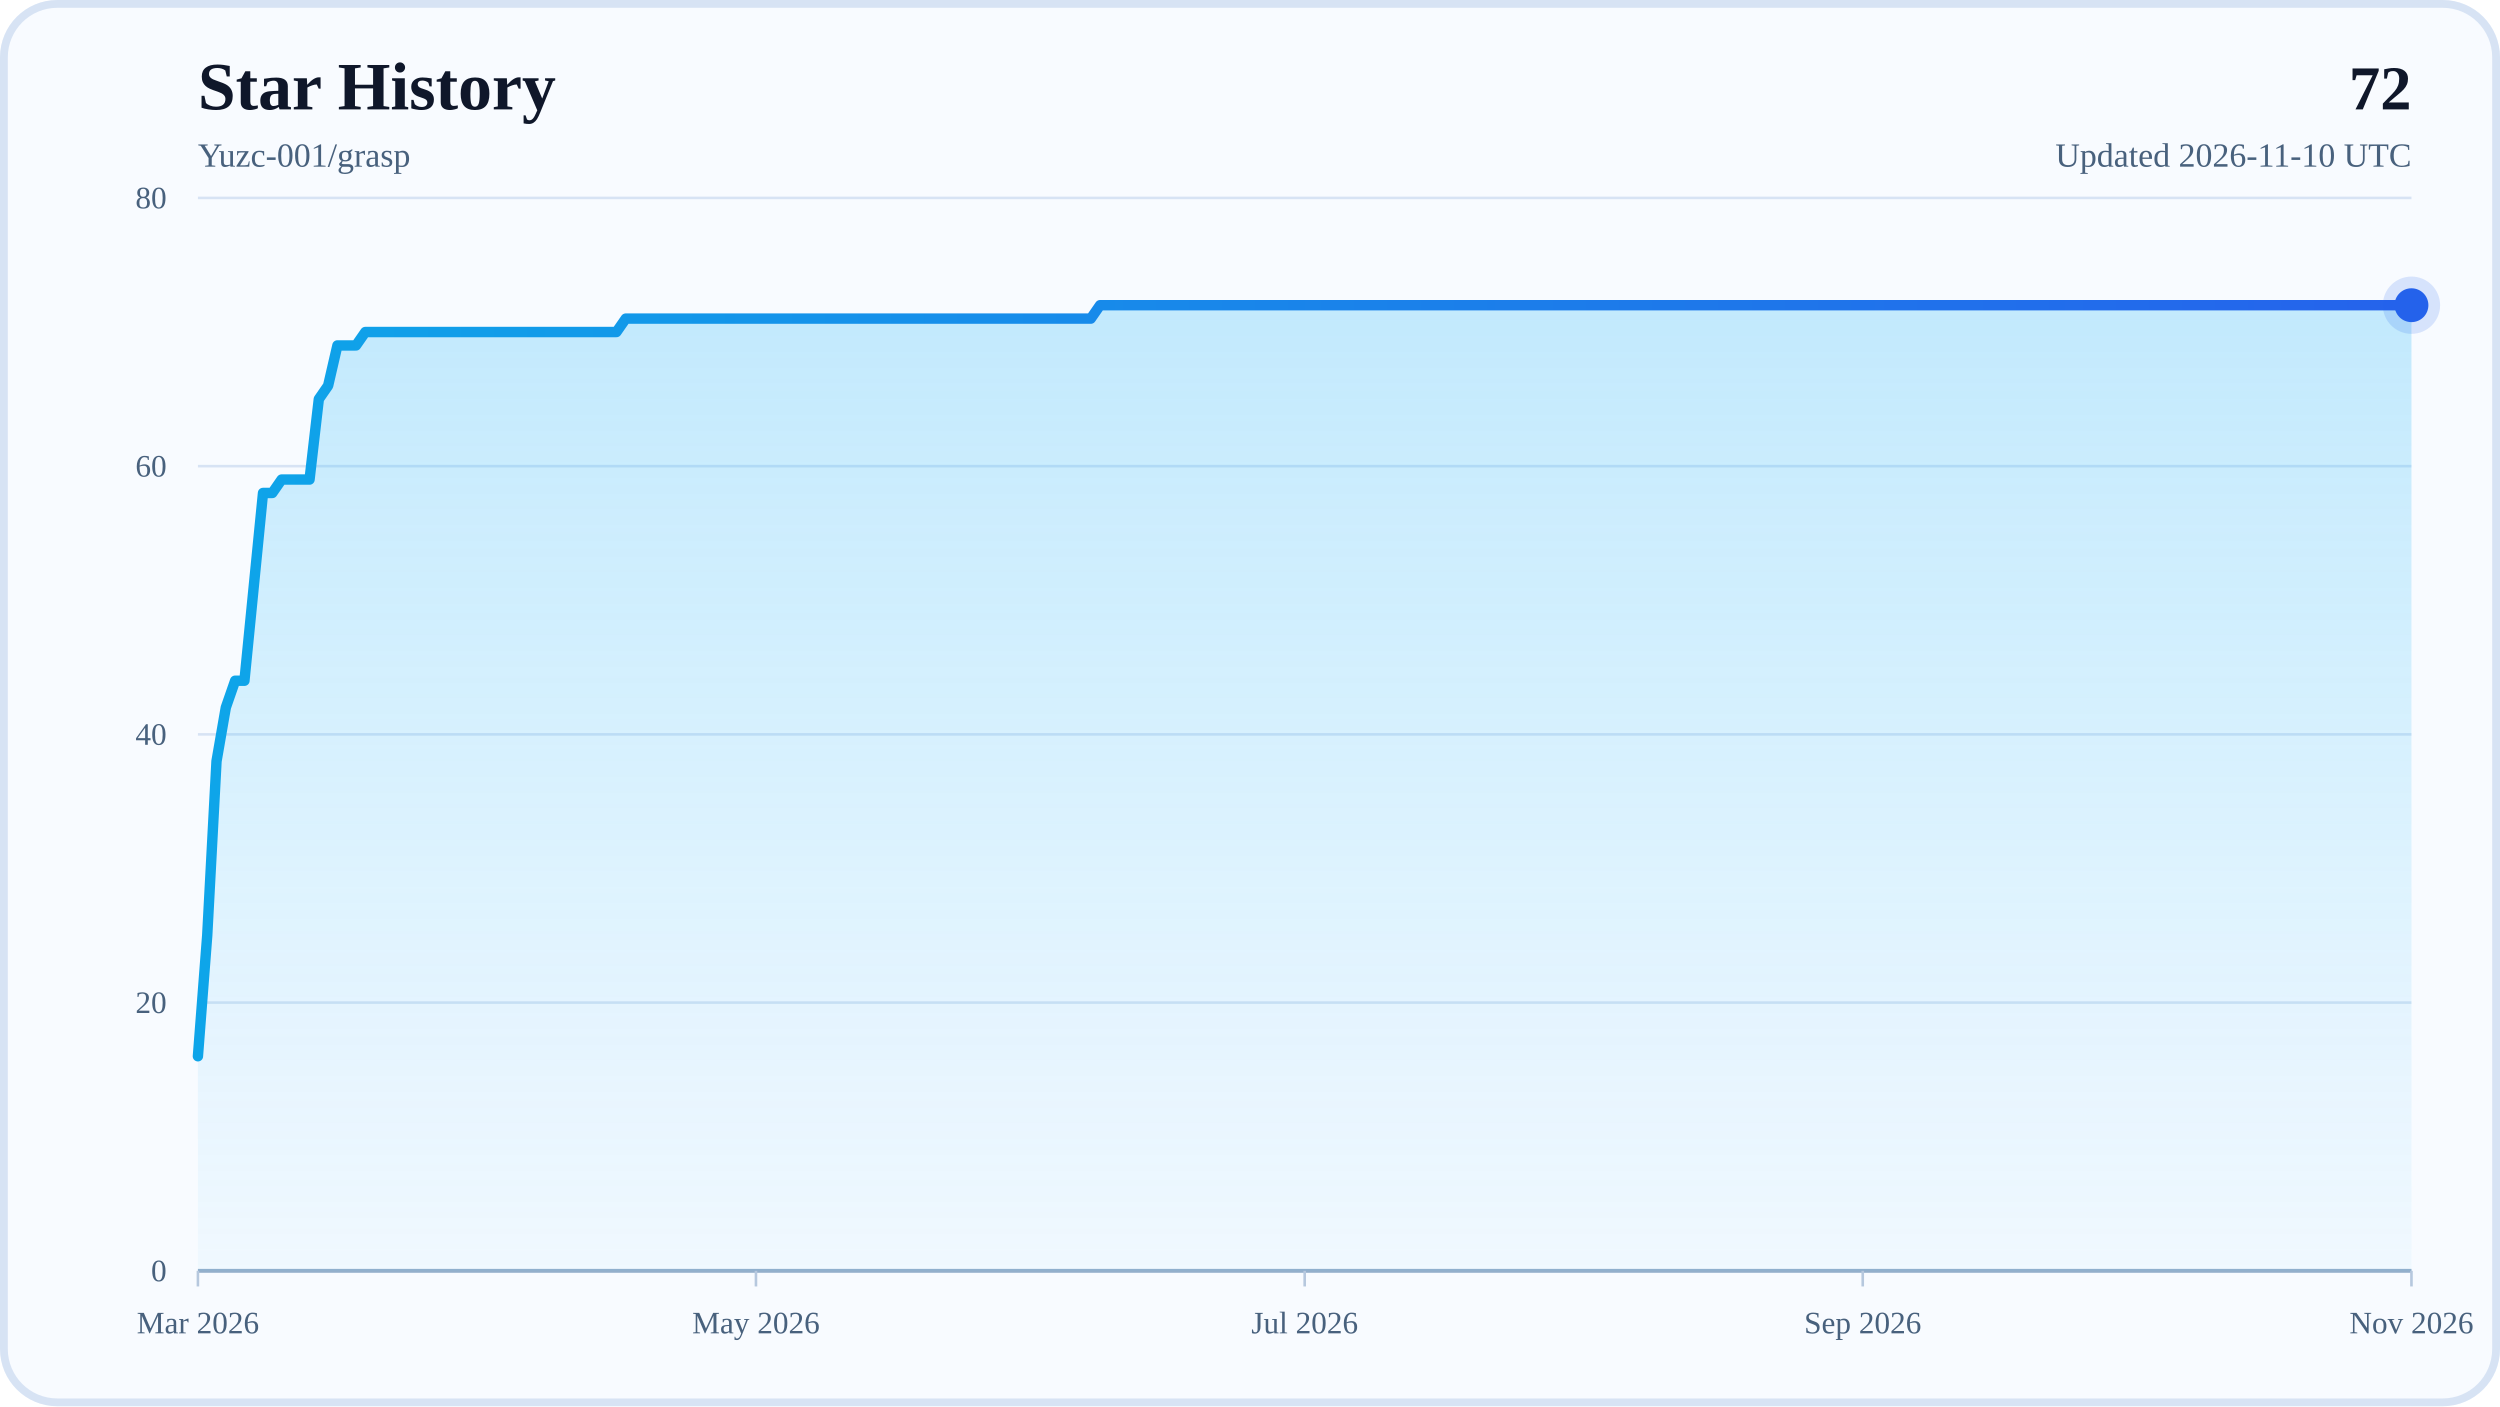
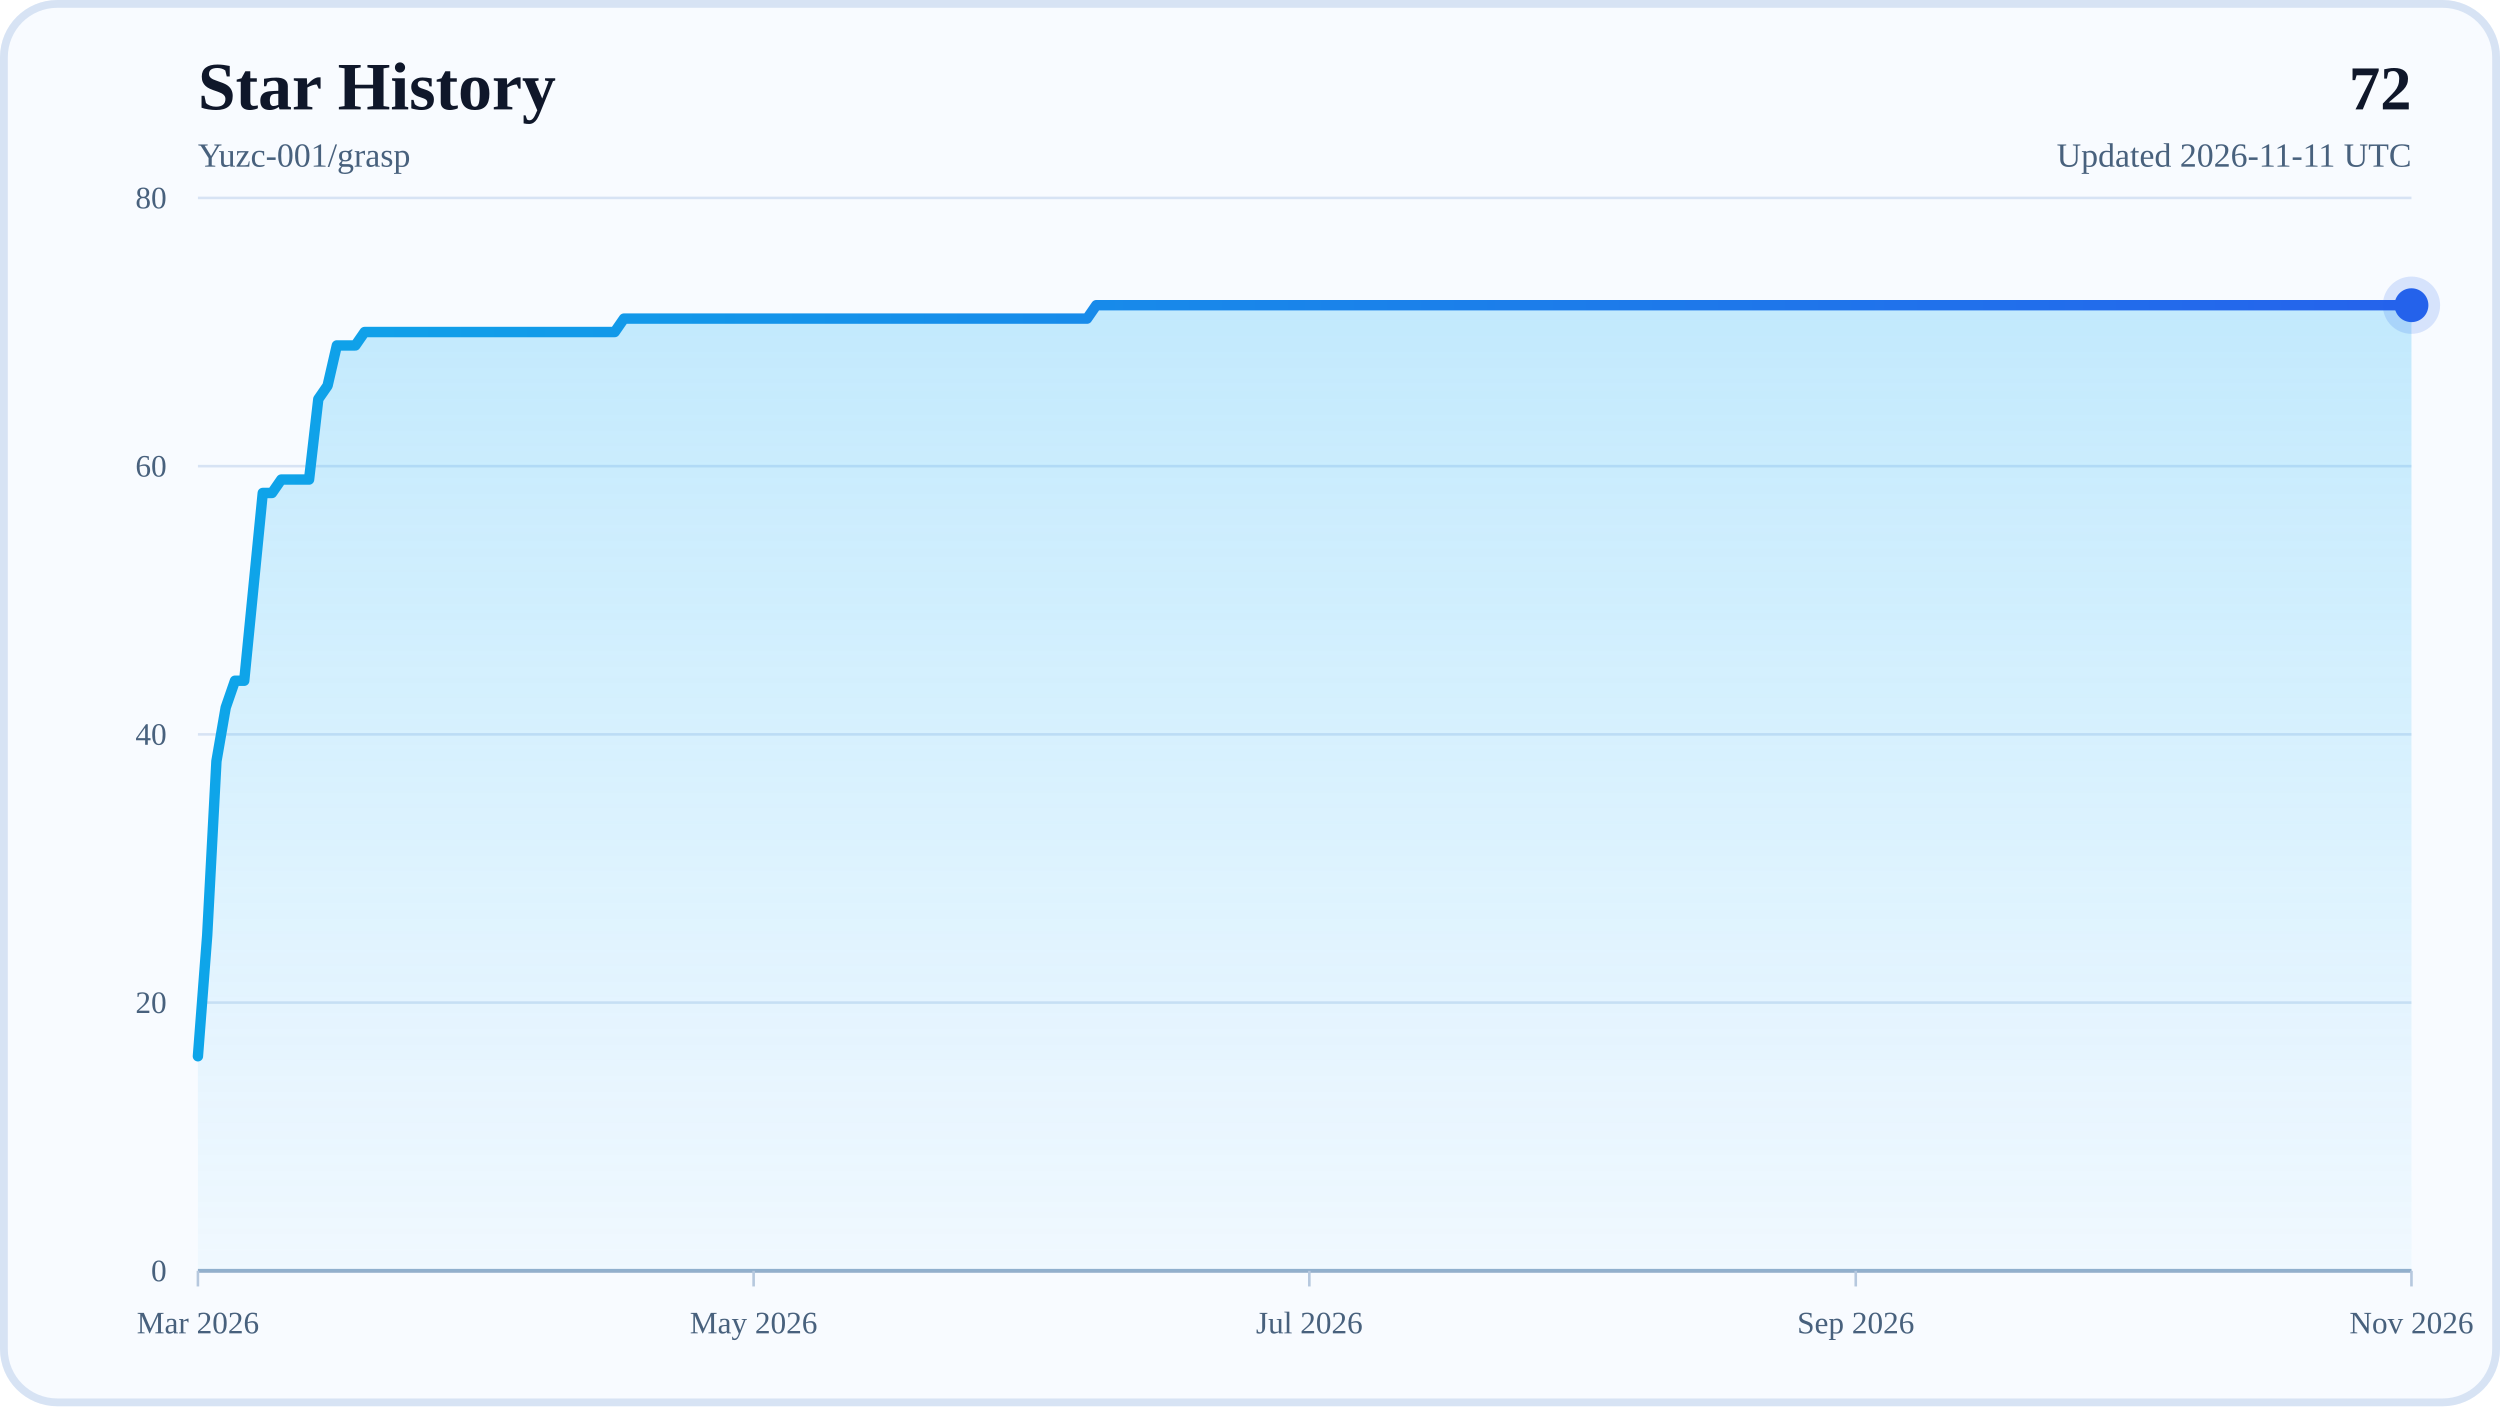
<svg xmlns="http://www.w3.org/2000/svg" width="960" height="540" viewBox="0 0 960 540" role="img" aria-labelledby="title desc">
  <defs>
    <linearGradient id="areaFill" x1="0" y1="0" x2="0" y2="1">
      <stop offset="0%" stop-color="#38BDF8" stop-opacity="0.28" />
      <stop offset="100%" stop-color="#38BDF8" stop-opacity="0.04" />
    </linearGradient>
    <linearGradient id="lineStroke" x1="0" y1="0" x2="1" y2="0">
      <stop offset="0%" stop-color="#0EA5E9" />
      <stop offset="100%" stop-color="#2563EB" />
    </linearGradient>
  </defs>
  <rect x="0" y="0" width="960" height="540" rx="22" fill="#F8FBFF" />
  <rect x="1.5" y="1.5" width="957" height="537" rx="20.5" fill="none" stroke="#D7E3F4" stroke-width="3" />
  <text x="76" y="42" font-size="26" font-weight="700" fill="#0F172A">Star History</text>
  <text x="76" y="64" font-size="13" fill="#48617D">Yuzc-001/grasp</text>
  <text x="926" y="42" text-anchor="end" font-size="24" font-weight="700" fill="#0F172A">72</text>
-   <text x="926" y="64" text-anchor="end" font-size="13" fill="#48617D">Updated 2026-11-10 UTC</text>
+   <text x="926" y="64" text-anchor="end" font-size="13" fill="#48617D">Updated 2026-11-11 UTC</text>
  <line x1="76" y1="488" x2="926" y2="488" stroke="#D7E3F4" stroke-width="1" />
  <text x="64" y="492" text-anchor="end" font-size="12" fill="#48617D">0</text>
  <line x1="76" y1="385" x2="926" y2="385" stroke="#D7E3F4" stroke-width="1" />
  <text x="64" y="389" text-anchor="end" font-size="12" fill="#48617D">20</text>
  <line x1="76" y1="282" x2="926" y2="282" stroke="#D7E3F4" stroke-width="1" />
  <text x="64" y="286" text-anchor="end" font-size="12" fill="#48617D">40</text>
  <line x1="76" y1="179" x2="926" y2="179" stroke="#D7E3F4" stroke-width="1" />
  <text x="64" y="183" text-anchor="end" font-size="12" fill="#48617D">60</text>
  <line x1="76" y1="76" x2="926" y2="76" stroke="#D7E3F4" stroke-width="1" />
  <text x="64" y="80" text-anchor="end" font-size="12" fill="#48617D">80</text>
  <line x1="76" y1="488" x2="926" y2="488" stroke="#94AFCB" stroke-width="1.5" />
  <line x1="76" y1="488" x2="76" y2="494" stroke="#B6C8DE" stroke-width="1" />
  <text x="76" y="512" text-anchor="middle" font-size="12" fill="#48617D">Mar 2026</text>
-   <line x1="290.29" y1="488" x2="290.29" y2="494" stroke="#B6C8DE" stroke-width="1" />
-   <text x="290.29" y="512" text-anchor="middle" font-size="12" fill="#48617D">May 2026</text>
-   <line x1="501" y1="488" x2="501" y2="494" stroke="#B6C8DE" stroke-width="1" />
-   <text x="501" y="512" text-anchor="middle" font-size="12" fill="#48617D">Jul 2026</text>
-   <line x1="715.29" y1="488" x2="715.29" y2="494" stroke="#B6C8DE" stroke-width="1" />
-   <text x="715.29" y="512" text-anchor="middle" font-size="12" fill="#48617D">Sep 2026</text>
+   <line x1="289.39" y1="488" x2="289.39" y2="494" stroke="#B6C8DE" stroke-width="1" />
+   <text x="289.39" y="512" text-anchor="middle" font-size="12" fill="#48617D">May 2026</text>
+   <line x1="502.78" y1="488" x2="502.78" y2="494" stroke="#B6C8DE" stroke-width="1" />
+   <text x="502.78" y="512" text-anchor="middle" font-size="12" fill="#48617D">Jul 2026</text>
+   <line x1="712.61" y1="488" x2="712.61" y2="494" stroke="#B6C8DE" stroke-width="1" />
+   <text x="712.61" y="512" text-anchor="middle" font-size="12" fill="#48617D">Sep 2026</text>
  <line x1="926" y1="488" x2="926" y2="494" stroke="#B6C8DE" stroke-width="1" />
  <text x="926" y="512" text-anchor="middle" font-size="12" fill="#48617D">Nov 2026</text>
-   <polygon points="76,488 76,405.6 79.57,359.25 83.14,292.3 86.71,271.7 90.29,261.4 93.86,261.4 97.43,225.35 101,189.3 104.57,189.3 108.14,184.15 111.71,184.15 115.29,184.15 118.86,184.15 122.43,153.25 126,148.1 129.57,132.65 133.14,132.65 136.71,132.65 140.29,127.5 143.86,127.5 147.43,127.5 151,127.5 154.57,127.5 158.14,127.5 161.71,127.5 165.29,127.5 168.86,127.5 172.43,127.5 176,127.5 179.57,127.5 183.14,127.5 186.71,127.5 190.29,127.5 193.86,127.5 197.43,127.5 201,127.5 204.57,127.5 208.14,127.5 211.71,127.5 215.29,127.5 218.86,127.5 222.43,127.5 226,127.5 229.57,127.5 233.14,127.5 236.71,127.5 240.29,122.35 243.86,122.35 247.43,122.35 251,122.35 254.57,122.35 258.14,122.35 261.71,122.35 265.29,122.35 268.86,122.35 272.43,122.35 276,122.35 279.57,122.35 283.14,122.35 286.71,122.35 290.29,122.35 293.86,122.35 297.43,122.35 301,122.35 304.57,122.35 308.14,122.35 311.71,122.35 315.29,122.35 318.86,122.35 322.43,122.35 326,122.35 329.57,122.35 333.14,122.35 336.71,122.35 340.29,122.35 343.86,122.35 347.43,122.35 351,122.35 354.57,122.35 358.14,122.35 361.71,122.35 365.29,122.35 368.86,122.35 372.43,122.35 376,122.35 379.57,122.35 383.14,122.35 386.71,122.35 390.29,122.35 393.86,122.35 397.43,122.35 401,122.35 404.57,122.35 408.14,122.35 411.71,122.35 415.29,122.35 418.86,122.35 422.43,117.2 426,117.2 429.57,117.2 433.14,117.2 436.71,117.2 440.29,117.2 443.86,117.2 447.43,117.2 451,117.2 454.57,117.2 458.14,117.2 461.71,117.2 465.29,117.2 468.86,117.2 472.43,117.2 476,117.2 479.57,117.2 483.14,117.2 486.71,117.2 490.29,117.2 493.86,117.2 497.43,117.2 501,117.2 504.57,117.2 508.14,117.2 511.71,117.2 515.29,117.2 518.86,117.2 522.43,117.2 526,117.2 529.57,117.2 533.14,117.2 536.71,117.2 540.29,117.2 543.86,117.2 547.43,117.2 551,117.2 554.57,117.2 558.14,117.2 561.71,117.2 565.29,117.2 568.86,117.2 572.43,117.2 576,117.2 579.57,117.2 583.14,117.2 586.71,117.2 590.29,117.2 593.86,117.2 597.43,117.2 601,117.2 604.57,117.2 608.14,117.2 611.71,117.2 615.29,117.2 618.86,117.2 622.43,117.2 626,117.2 629.57,117.2 633.14,117.2 636.71,117.2 640.29,117.2 643.86,117.2 647.43,117.2 651,117.2 654.57,117.2 658.14,117.2 661.71,117.2 665.29,117.2 668.86,117.2 672.43,117.2 676,117.2 679.57,117.2 683.14,117.2 686.71,117.2 690.29,117.2 693.86,117.2 697.43,117.2 701,117.2 704.57,117.2 708.14,117.2 711.71,117.2 715.29,117.2 718.86,117.2 722.43,117.2 726,117.2 729.57,117.2 733.14,117.2 736.71,117.2 740.29,117.2 743.86,117.2 747.43,117.2 751,117.2 754.57,117.2 758.14,117.2 761.71,117.2 765.29,117.2 768.86,117.2 772.43,117.2 776,117.2 779.57,117.2 783.14,117.2 786.71,117.2 790.29,117.2 793.86,117.2 797.43,117.2 801,117.2 804.57,117.2 808.14,117.2 811.71,117.2 815.29,117.2 818.86,117.2 822.43,117.2 826,117.2 829.57,117.2 833.14,117.2 836.71,117.2 840.29,117.2 843.86,117.2 847.43,117.2 851,117.2 854.57,117.2 858.14,117.2 861.71,117.2 865.29,117.2 868.86,117.2 872.43,117.2 876,117.2 879.57,117.2 883.14,117.2 886.71,117.2 890.29,117.2 893.86,117.2 897.43,117.2 901,117.2 904.57,117.2 908.14,117.2 911.71,117.2 915.29,117.2 918.86,117.2 922.43,117.2 926,117.2 926,488" fill="url(#areaFill)" />
-   <polyline points="76,405.6 79.57,359.25 83.14,292.3 86.71,271.7 90.29,261.4 93.86,261.4 97.43,225.35 101,189.3 104.57,189.3 108.14,184.15 111.71,184.15 115.29,184.15 118.86,184.15 122.43,153.25 126,148.1 129.57,132.65 133.14,132.65 136.71,132.65 140.29,127.5 143.86,127.5 147.43,127.5 151,127.5 154.57,127.5 158.14,127.5 161.71,127.5 165.29,127.5 168.86,127.5 172.43,127.5 176,127.5 179.57,127.5 183.14,127.5 186.71,127.5 190.29,127.5 193.86,127.5 197.43,127.5 201,127.5 204.57,127.5 208.14,127.5 211.71,127.5 215.29,127.5 218.86,127.5 222.43,127.5 226,127.5 229.57,127.5 233.14,127.5 236.71,127.5 240.29,122.35 243.86,122.35 247.43,122.35 251,122.35 254.57,122.35 258.14,122.35 261.71,122.35 265.29,122.35 268.86,122.35 272.43,122.35 276,122.35 279.57,122.35 283.14,122.35 286.71,122.35 290.29,122.35 293.86,122.35 297.43,122.35 301,122.35 304.57,122.35 308.14,122.35 311.71,122.35 315.29,122.35 318.86,122.35 322.43,122.35 326,122.35 329.57,122.35 333.14,122.35 336.71,122.35 340.29,122.35 343.86,122.35 347.43,122.35 351,122.35 354.57,122.35 358.14,122.35 361.71,122.35 365.29,122.35 368.86,122.35 372.43,122.35 376,122.35 379.57,122.35 383.14,122.35 386.71,122.35 390.29,122.35 393.86,122.35 397.43,122.35 401,122.35 404.57,122.35 408.14,122.35 411.71,122.35 415.29,122.35 418.86,122.35 422.43,117.2 426,117.2 429.57,117.2 433.14,117.2 436.71,117.2 440.29,117.2 443.86,117.2 447.43,117.2 451,117.2 454.57,117.2 458.14,117.2 461.71,117.2 465.29,117.2 468.86,117.2 472.43,117.2 476,117.2 479.57,117.2 483.14,117.2 486.71,117.2 490.29,117.2 493.86,117.2 497.43,117.2 501,117.2 504.57,117.2 508.14,117.2 511.71,117.2 515.29,117.2 518.86,117.2 522.43,117.2 526,117.2 529.57,117.2 533.14,117.2 536.71,117.2 540.29,117.2 543.86,117.2 547.43,117.2 551,117.2 554.57,117.2 558.14,117.2 561.71,117.2 565.29,117.2 568.86,117.2 572.43,117.2 576,117.2 579.57,117.2 583.14,117.2 586.71,117.2 590.29,117.2 593.86,117.2 597.43,117.2 601,117.2 604.57,117.2 608.14,117.2 611.71,117.2 615.29,117.2 618.86,117.2 622.43,117.2 626,117.2 629.57,117.2 633.14,117.2 636.71,117.2 640.29,117.2 643.86,117.2 647.43,117.2 651,117.2 654.57,117.2 658.14,117.2 661.71,117.2 665.29,117.2 668.86,117.2 672.43,117.2 676,117.2 679.57,117.2 683.14,117.2 686.71,117.2 690.29,117.2 693.86,117.2 697.43,117.2 701,117.2 704.57,117.2 708.14,117.2 711.71,117.2 715.29,117.2 718.86,117.2 722.43,117.2 726,117.2 729.57,117.2 733.14,117.2 736.71,117.2 740.29,117.2 743.86,117.2 747.43,117.2 751,117.2 754.57,117.2 758.14,117.2 761.71,117.2 765.29,117.2 768.86,117.2 772.43,117.2 776,117.2 779.57,117.2 783.14,117.2 786.71,117.2 790.29,117.2 793.86,117.2 797.43,117.2 801,117.2 804.57,117.2 808.14,117.2 811.71,117.2 815.29,117.2 818.86,117.2 822.43,117.2 826,117.2 829.57,117.2 833.14,117.2 836.71,117.2 840.29,117.2 843.86,117.2 847.43,117.2 851,117.2 854.57,117.2 858.14,117.2 861.71,117.2 865.29,117.2 868.86,117.2 872.43,117.2 876,117.2 879.57,117.2 883.14,117.2 886.71,117.2 890.29,117.2 893.86,117.2 897.43,117.2 901,117.2 904.57,117.2 908.14,117.2 911.71,117.2 915.29,117.2 918.86,117.2 922.43,117.2 926,117.2" fill="none" stroke="url(#lineStroke)" stroke-width="4" stroke-linecap="round" stroke-linejoin="round" />
+   <polygon points="76,488 76,405.6 79.56,359.25 83.11,292.3 86.67,271.7 90.23,261.4 93.78,261.4 97.34,225.35 100.9,189.3 104.45,189.3 108.01,184.15 111.56,184.15 115.12,184.15 118.68,184.15 122.23,153.25 125.79,148.1 129.35,132.65 132.9,132.65 136.46,132.65 140.02,127.5 143.57,127.5 147.13,127.5 150.69,127.5 154.24,127.5 157.8,127.5 161.36,127.5 164.91,127.5 168.47,127.5 172.03,127.5 175.58,127.5 179.14,127.5 182.69,127.5 186.25,127.5 189.81,127.5 193.36,127.5 196.92,127.5 200.48,127.5 204.03,127.5 207.59,127.5 211.15,127.5 214.7,127.5 218.26,127.5 221.82,127.5 225.37,127.5 228.93,127.5 232.49,127.5 236.04,127.5 239.6,122.35 243.15,122.35 246.71,122.35 250.27,122.35 253.82,122.35 257.38,122.35 260.94,122.35 264.49,122.35 268.05,122.35 271.61,122.35 275.16,122.35 278.72,122.35 282.28,122.35 285.83,122.35 289.39,122.35 292.95,122.35 296.5,122.35 300.06,122.35 303.62,122.35 307.17,122.35 310.73,122.35 314.28,122.35 317.84,122.35 321.4,122.35 324.95,122.35 328.51,122.35 332.07,122.35 335.62,122.35 339.18,122.35 342.74,122.35 346.29,122.35 349.85,122.35 353.41,122.35 356.96,122.35 360.52,122.35 364.08,122.35 367.63,122.35 371.19,122.35 374.74,122.35 378.3,122.35 381.86,122.35 385.41,122.35 388.97,122.35 392.53,122.35 396.08,122.35 399.64,122.35 403.2,122.35 406.75,122.35 410.31,122.35 413.87,122.35 417.42,122.35 420.98,117.2 424.54,117.2 428.09,117.2 431.65,117.2 435.21,117.2 438.76,117.2 442.32,117.2 445.87,117.2 449.43,117.2 452.99,117.2 456.54,117.2 460.1,117.2 463.66,117.2 467.21,117.2 470.77,117.2 474.33,117.2 477.88,117.2 481.44,117.2 485,117.2 488.55,117.2 492.11,117.2 495.67,117.2 499.22,117.2 502.78,117.2 506.33,117.2 509.89,117.2 513.45,117.2 517,117.2 520.56,117.2 524.12,117.2 527.67,117.2 531.23,117.2 534.79,117.2 538.34,117.2 541.9,117.2 545.46,117.2 549.01,117.2 552.57,117.2 556.13,117.2 559.68,117.2 563.24,117.2 566.79,117.2 570.35,117.2 573.91,117.2 577.46,117.2 581.02,117.2 584.58,117.2 588.13,117.2 591.69,117.2 595.25,117.2 598.8,117.2 602.36,117.2 605.92,117.2 609.47,117.2 613.03,117.2 616.59,117.2 620.14,117.2 623.7,117.2 627.26,117.2 630.81,117.2 634.37,117.2 637.92,117.2 641.48,117.2 645.04,117.2 648.59,117.2 652.15,117.2 655.71,117.2 659.26,117.2 662.82,117.2 666.38,117.2 669.93,117.2 673.49,117.2 677.05,117.2 680.6,117.2 684.16,117.2 687.72,117.2 691.27,117.2 694.83,117.2 698.38,117.2 701.94,117.2 705.5,117.2 709.05,117.2 712.61,117.2 716.17,117.2 719.72,117.2 723.28,117.2 726.84,117.2 730.39,117.2 733.95,117.2 737.51,117.2 741.06,117.2 744.62,117.2 748.18,117.2 751.73,117.2 755.29,117.2 758.85,117.2 762.4,117.2 765.96,117.2 769.51,117.2 773.07,117.2 776.63,117.2 780.18,117.2 783.74,117.2 787.3,117.2 790.85,117.2 794.41,117.2 797.97,117.2 801.52,117.2 805.08,117.2 808.64,117.2 812.19,117.2 815.75,117.2 819.31,117.2 822.86,117.2 826.42,117.2 829.97,117.2 833.53,117.2 837.09,117.2 840.64,117.2 844.2,117.2 847.76,117.2 851.31,117.2 854.87,117.2 858.43,117.2 861.98,117.2 865.54,117.2 869.1,117.2 872.65,117.2 876.21,117.2 879.77,117.2 883.32,117.2 886.88,117.2 890.44,117.2 893.99,117.2 897.55,117.2 901.1,117.2 904.66,117.2 908.22,117.2 911.77,117.2 915.33,117.2 918.89,117.2 922.44,117.2 926,117.2 926,488" fill="url(#areaFill)" />
+   <polyline points="76,405.6 79.56,359.25 83.11,292.3 86.67,271.7 90.23,261.4 93.78,261.4 97.34,225.35 100.9,189.3 104.45,189.3 108.01,184.15 111.56,184.15 115.12,184.15 118.68,184.15 122.23,153.25 125.79,148.1 129.35,132.65 132.9,132.65 136.46,132.65 140.02,127.5 143.57,127.5 147.13,127.5 150.69,127.5 154.24,127.5 157.8,127.5 161.36,127.5 164.91,127.5 168.47,127.5 172.03,127.5 175.58,127.5 179.14,127.5 182.69,127.5 186.25,127.5 189.81,127.5 193.36,127.5 196.92,127.5 200.48,127.5 204.03,127.5 207.59,127.5 211.15,127.5 214.7,127.5 218.26,127.5 221.82,127.5 225.37,127.5 228.93,127.5 232.49,127.5 236.04,127.5 239.6,122.35 243.15,122.35 246.71,122.35 250.27,122.35 253.82,122.35 257.38,122.35 260.94,122.35 264.49,122.35 268.05,122.35 271.61,122.35 275.16,122.35 278.72,122.35 282.28,122.35 285.83,122.35 289.39,122.35 292.95,122.35 296.5,122.35 300.06,122.35 303.62,122.35 307.17,122.35 310.73,122.35 314.28,122.35 317.84,122.35 321.4,122.35 324.95,122.35 328.51,122.35 332.07,122.35 335.62,122.35 339.18,122.35 342.74,122.35 346.29,122.35 349.85,122.35 353.41,122.35 356.96,122.35 360.52,122.35 364.08,122.35 367.63,122.35 371.19,122.35 374.74,122.35 378.3,122.35 381.86,122.35 385.41,122.35 388.97,122.35 392.53,122.35 396.08,122.35 399.64,122.35 403.2,122.35 406.75,122.35 410.31,122.35 413.87,122.35 417.42,122.35 420.98,117.2 424.54,117.2 428.09,117.2 431.65,117.2 435.21,117.2 438.76,117.2 442.32,117.2 445.87,117.2 449.43,117.2 452.99,117.2 456.54,117.2 460.1,117.2 463.66,117.2 467.21,117.2 470.77,117.2 474.33,117.2 477.88,117.2 481.44,117.2 485,117.2 488.55,117.2 492.11,117.2 495.67,117.2 499.22,117.2 502.78,117.2 506.33,117.2 509.89,117.2 513.45,117.2 517,117.2 520.56,117.2 524.12,117.2 527.67,117.2 531.23,117.2 534.79,117.2 538.34,117.2 541.9,117.2 545.46,117.2 549.01,117.2 552.57,117.2 556.13,117.2 559.68,117.2 563.24,117.2 566.79,117.2 570.35,117.2 573.91,117.2 577.46,117.2 581.02,117.2 584.58,117.2 588.13,117.2 591.69,117.2 595.25,117.2 598.8,117.2 602.36,117.2 605.92,117.2 609.47,117.2 613.03,117.2 616.59,117.2 620.14,117.2 623.7,117.2 627.26,117.2 630.81,117.2 634.37,117.2 637.92,117.2 641.48,117.2 645.04,117.2 648.59,117.2 652.15,117.2 655.71,117.2 659.26,117.2 662.82,117.2 666.38,117.2 669.93,117.2 673.49,117.2 677.05,117.2 680.6,117.2 684.16,117.2 687.72,117.2 691.27,117.2 694.83,117.2 698.38,117.2 701.94,117.2 705.5,117.2 709.05,117.2 712.61,117.2 716.17,117.2 719.72,117.2 723.28,117.2 726.84,117.2 730.39,117.2 733.95,117.2 737.51,117.2 741.06,117.2 744.62,117.2 748.18,117.2 751.73,117.2 755.29,117.2 758.85,117.2 762.4,117.2 765.96,117.2 769.51,117.2 773.07,117.2 776.63,117.2 780.18,117.2 783.74,117.2 787.3,117.2 790.85,117.2 794.41,117.2 797.97,117.2 801.52,117.2 805.08,117.2 808.64,117.2 812.19,117.2 815.75,117.2 819.31,117.2 822.86,117.2 826.42,117.2 829.97,117.2 833.53,117.2 837.09,117.2 840.64,117.2 844.2,117.2 847.76,117.2 851.31,117.2 854.87,117.2 858.43,117.2 861.98,117.2 865.54,117.2 869.1,117.2 872.65,117.2 876.21,117.2 879.77,117.2 883.32,117.2 886.88,117.2 890.44,117.2 893.99,117.2 897.55,117.2 901.1,117.2 904.66,117.2 908.22,117.2 911.77,117.2 915.33,117.2 918.89,117.2 922.44,117.2 926,117.2" fill="none" stroke="url(#lineStroke)" stroke-width="4" stroke-linecap="round" stroke-linejoin="round" />
  <circle cx="926" cy="117.2" r="6.5" fill="#2563EB" />
  <circle cx="926" cy="117.2" r="11" fill="#2563EB" fill-opacity="0.16" />
</svg>
